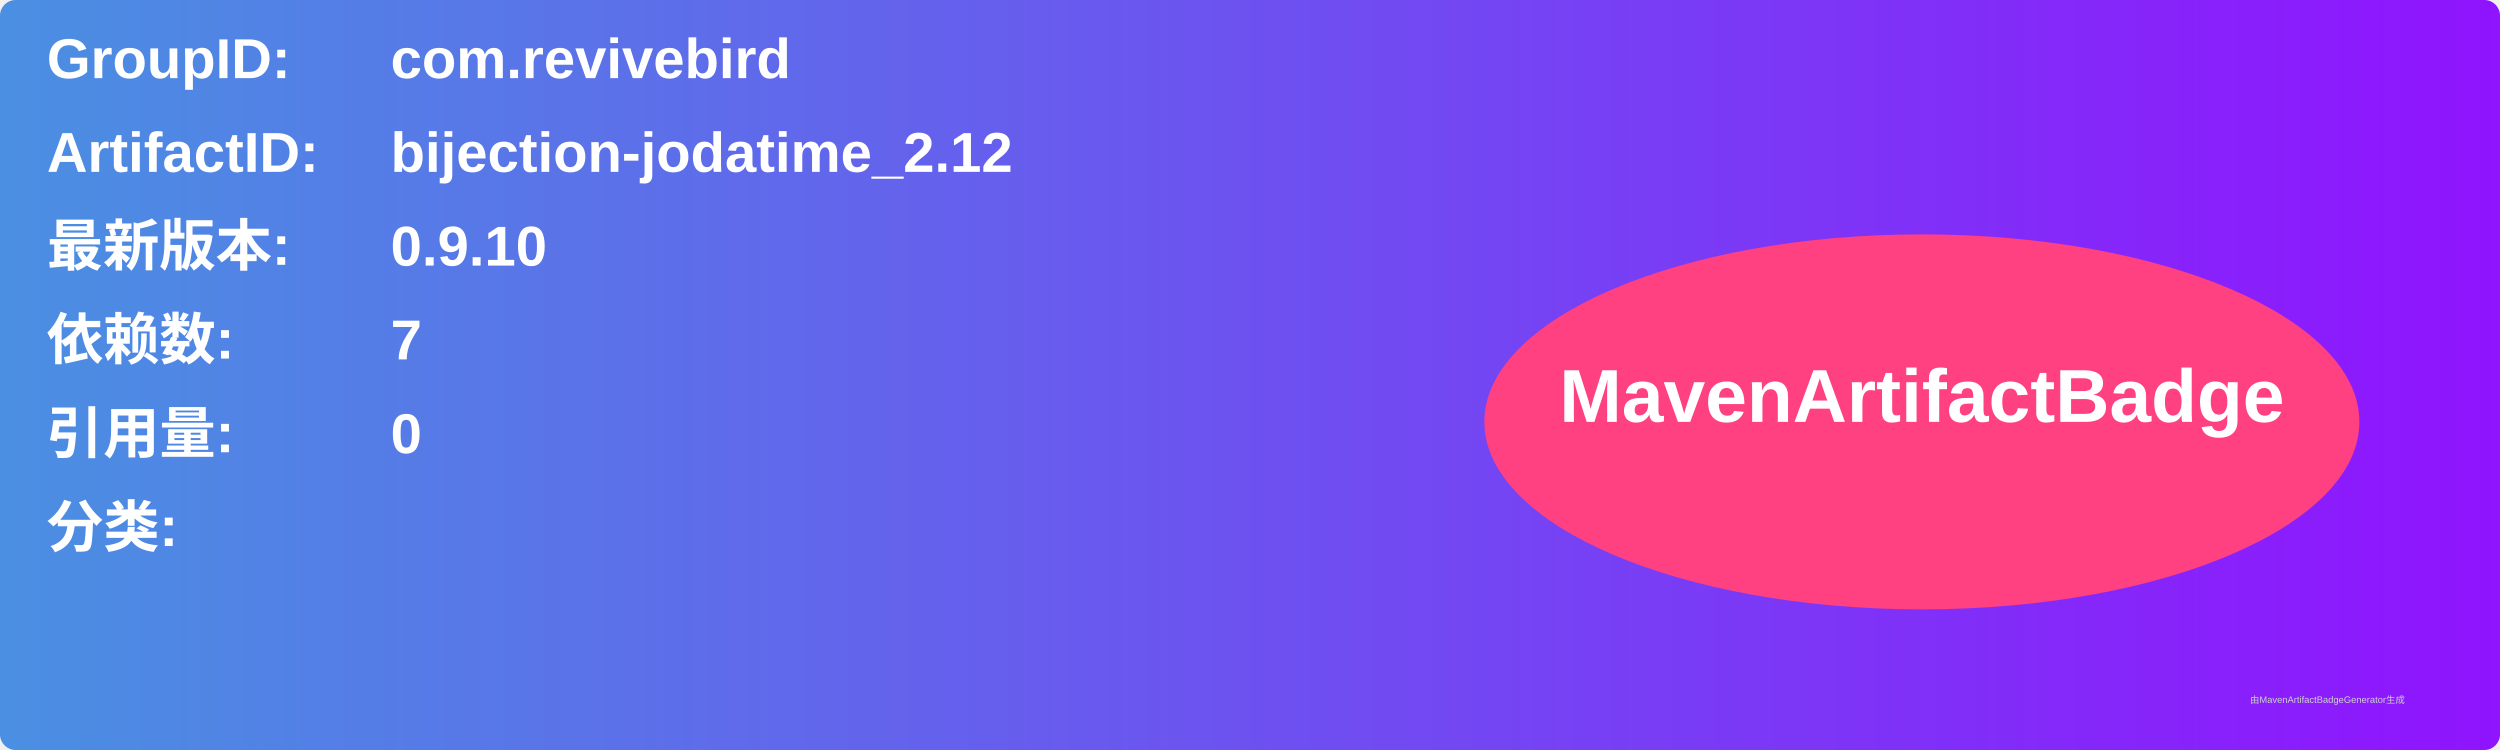
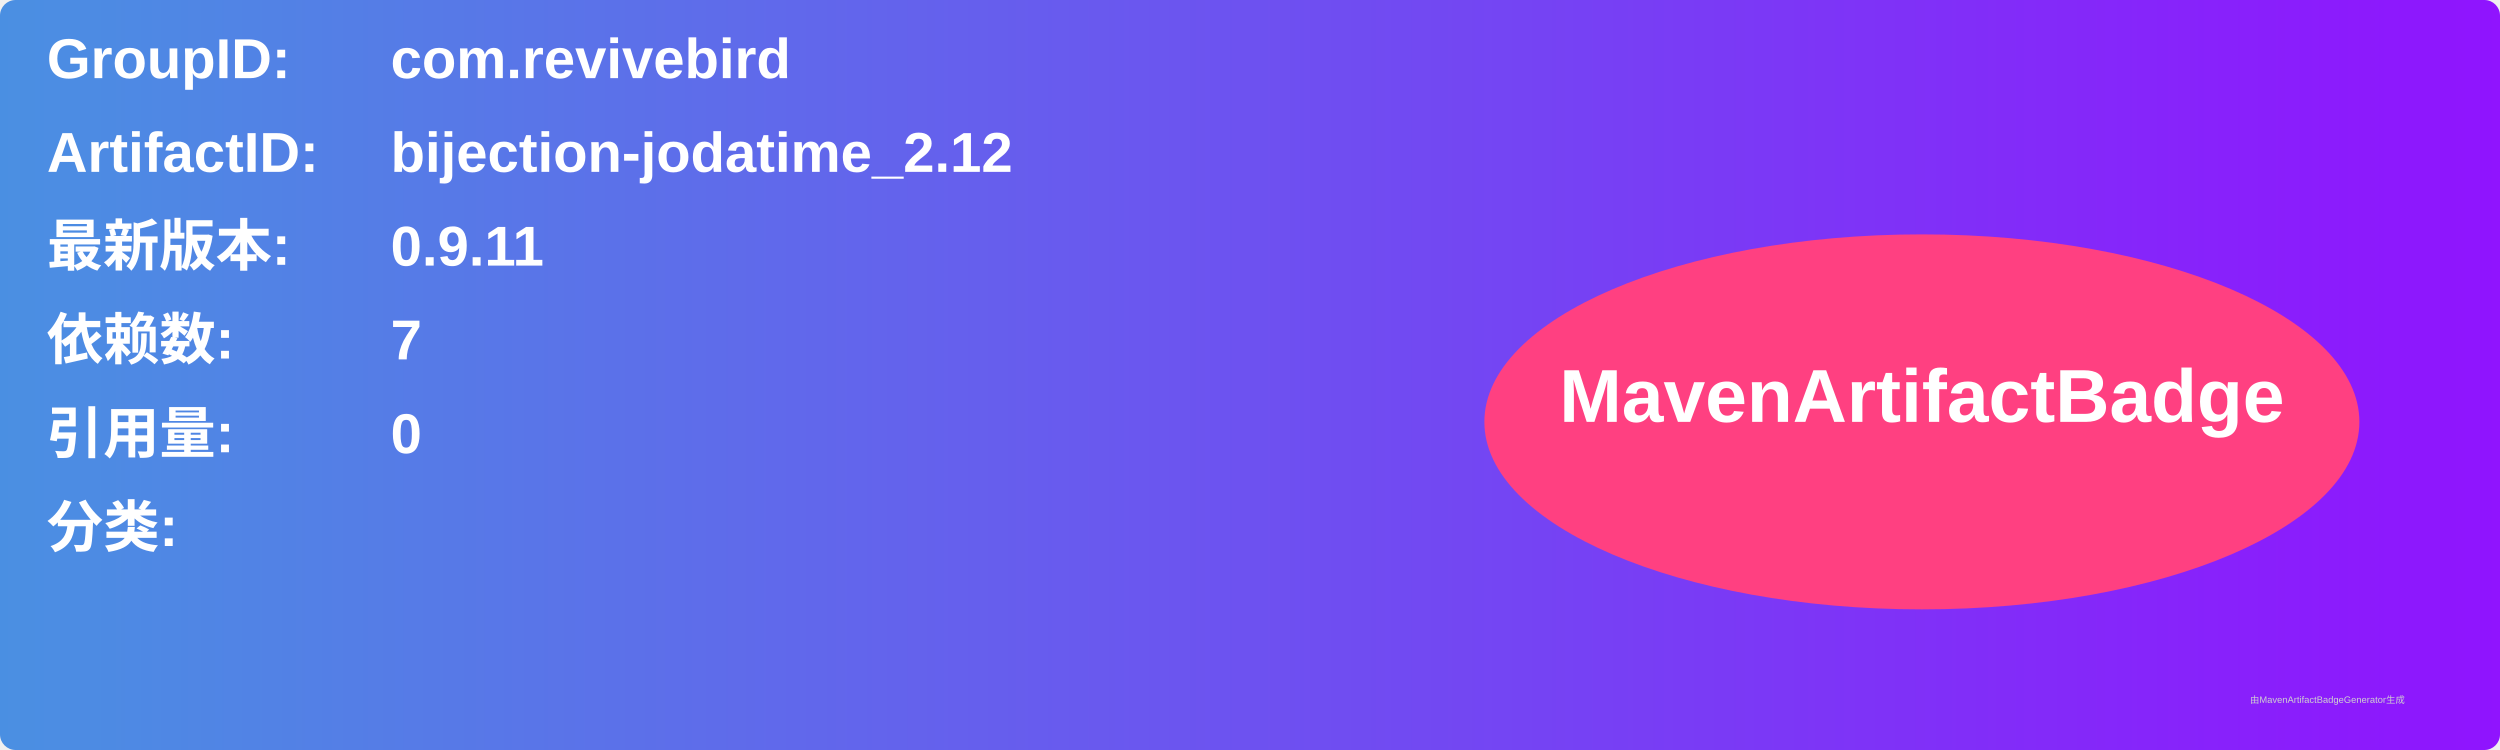
<svg xmlns="http://www.w3.org/2000/svg" width="800" height="240" viewBox="0 0 800 240">
  <linearGradient id="grad" x1="0%" y1="0%" x2="100%" y2="0%">
    <stop offset="0%" stop-color="#4a90e2" />
    <stop offset="100%" stop-color="#9013fe" />
  </linearGradient>
  <rect width="100%" height="100%" rx="5" ry="5" fill="url(#grad)" />
  <g transform="translate(15, 15)">
    <text x="0" y="10" font-family="Arial" font-size="18" fill="white" font-weight="bold" width="260">GroupID:</text>
    <text x="110" y="10" font-family="Arial" font-size="18" fill="white" font-weight="bold" width="460">com.revivebird</text>
    <text x="0" y="40" font-family="Arial" font-size="18" fill="white" font-weight="bold" width="260">ArtifactID:</text>
    <text x="110" y="40" font-family="Arial" font-size="18" fill="white" font-weight="bold" width="460">bijection-jodatime_2.12</text>
    <text x="0" y="70" font-family="Arial" font-size="18" fill="white" font-weight="bold">最新版本:</text>
    <text x="110" y="70" font-family="Arial" font-size="18" fill="white" font-weight="bold">
-       <tspan font-weight="bold">0.9.10</tspan>
+       <tspan font-weight="bold">0.9.11</tspan>
    </text>
    <text x="0" y="100" font-family="Arial" font-size="18" fill="white" font-weight="bold">依赖数: </text>
    <text x="110" y="100" font-family="Arial" font-size="18" fill="white">
      <tspan font-weight="bold">7</tspan>
    </text>
    <text x="0" y="130" font-family="Arial" font-size="18" fill="white" font-weight="bold">引用量: </text>
    <text x="110" y="130" font-family="Arial" font-size="18" fill="white">
      <tspan font-weight="bold">0</tspan>
    </text>
    <text x="0" y="160" font-family="Arial" font-size="18" fill="white" font-weight="bold">分类:</text>
    <text x="10" y="190" font-family="Arial" font-size="10" fill="white">
      <tspan font-weight="bold" />
    </text>
    <ellipse cx="600" cy="120" rx="140" ry="60" fill="#ff4081" />
    <text x="600" y="120" text-anchor="middle" font-family="Arial" font-size="24" fill="white" font-weight="bold">MavenArtifactBadge</text>
  </g>
  <text x="720" y="225" font-family="Arial" font-size="3" fill="#d0d0d0">由MavenArtifactBadgeGenerator生成</text>
</svg>
